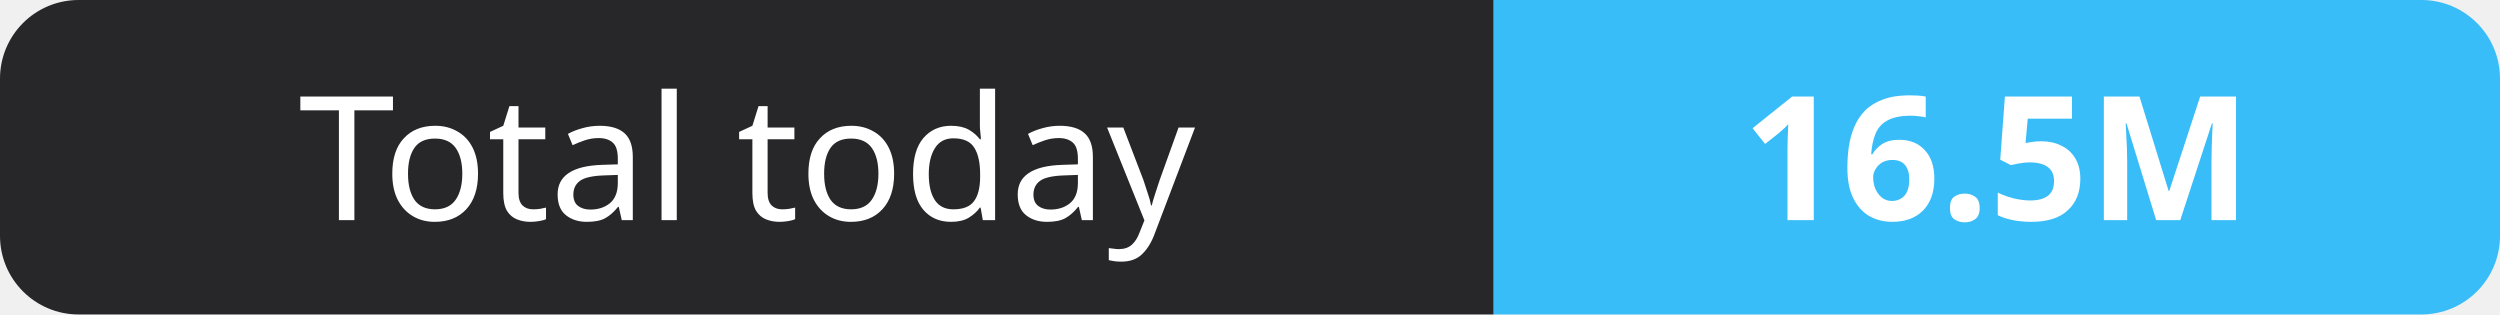
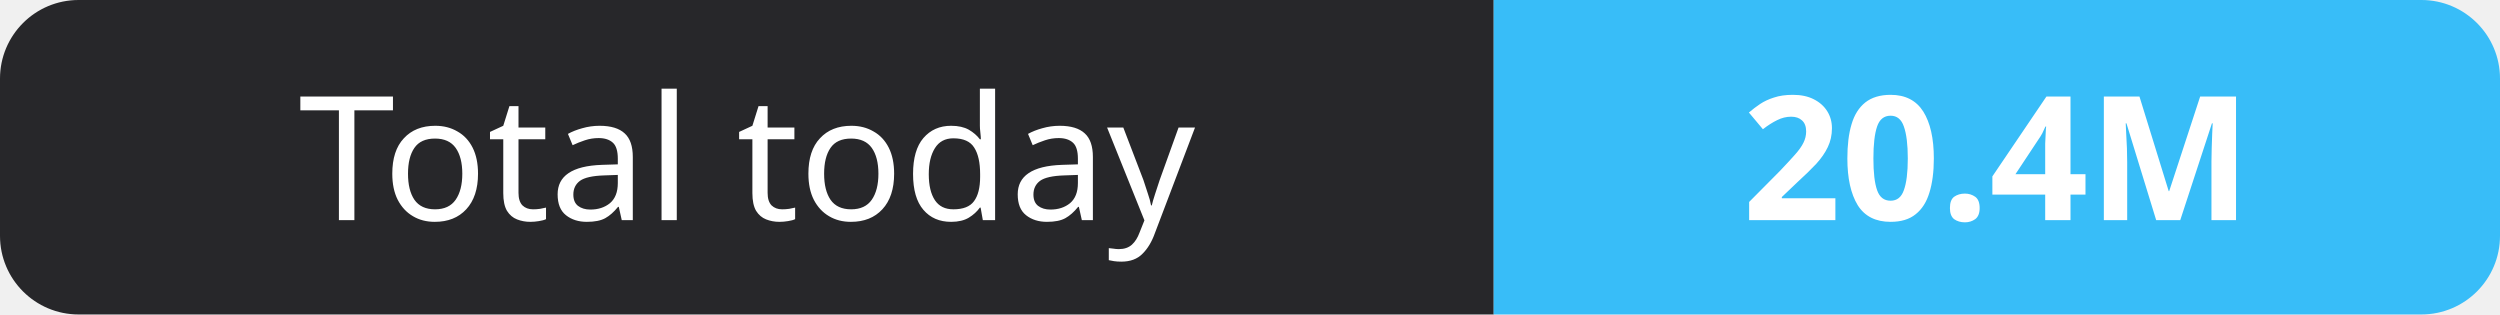
- <svg xmlns="http://www.w3.org/2000/svg" width="159" height="20" role="img" aria-label="Total today: 16.5M">
+ <svg xmlns="http://www.w3.org/2000/svg" width="159" height="20" role="img" aria-label="Total today: 20.4M">
  <clipPath id="r">
    <rect width="159" height="20" rx="5" fill="#fff" />
  </clipPath>
  <g clip-path="url(#r)">
    <rect width="95" height="20" fill="#27272a" />
    <rect x="95" width="64" height="20" fill="#38bdf8" />
  </g>
  <g fill="#fff" text-anchor="middle" font-family="Verdana,Geneva,sans-serif" font-size="11">
    <text x="47.5" y="14">Total today</text>
-     <text x="127.0" y="14" font-weight="700">16.5M</text>
+     <text x="127.0" y="14" font-weight="700">20.4M</text>
  </g>
</svg>
